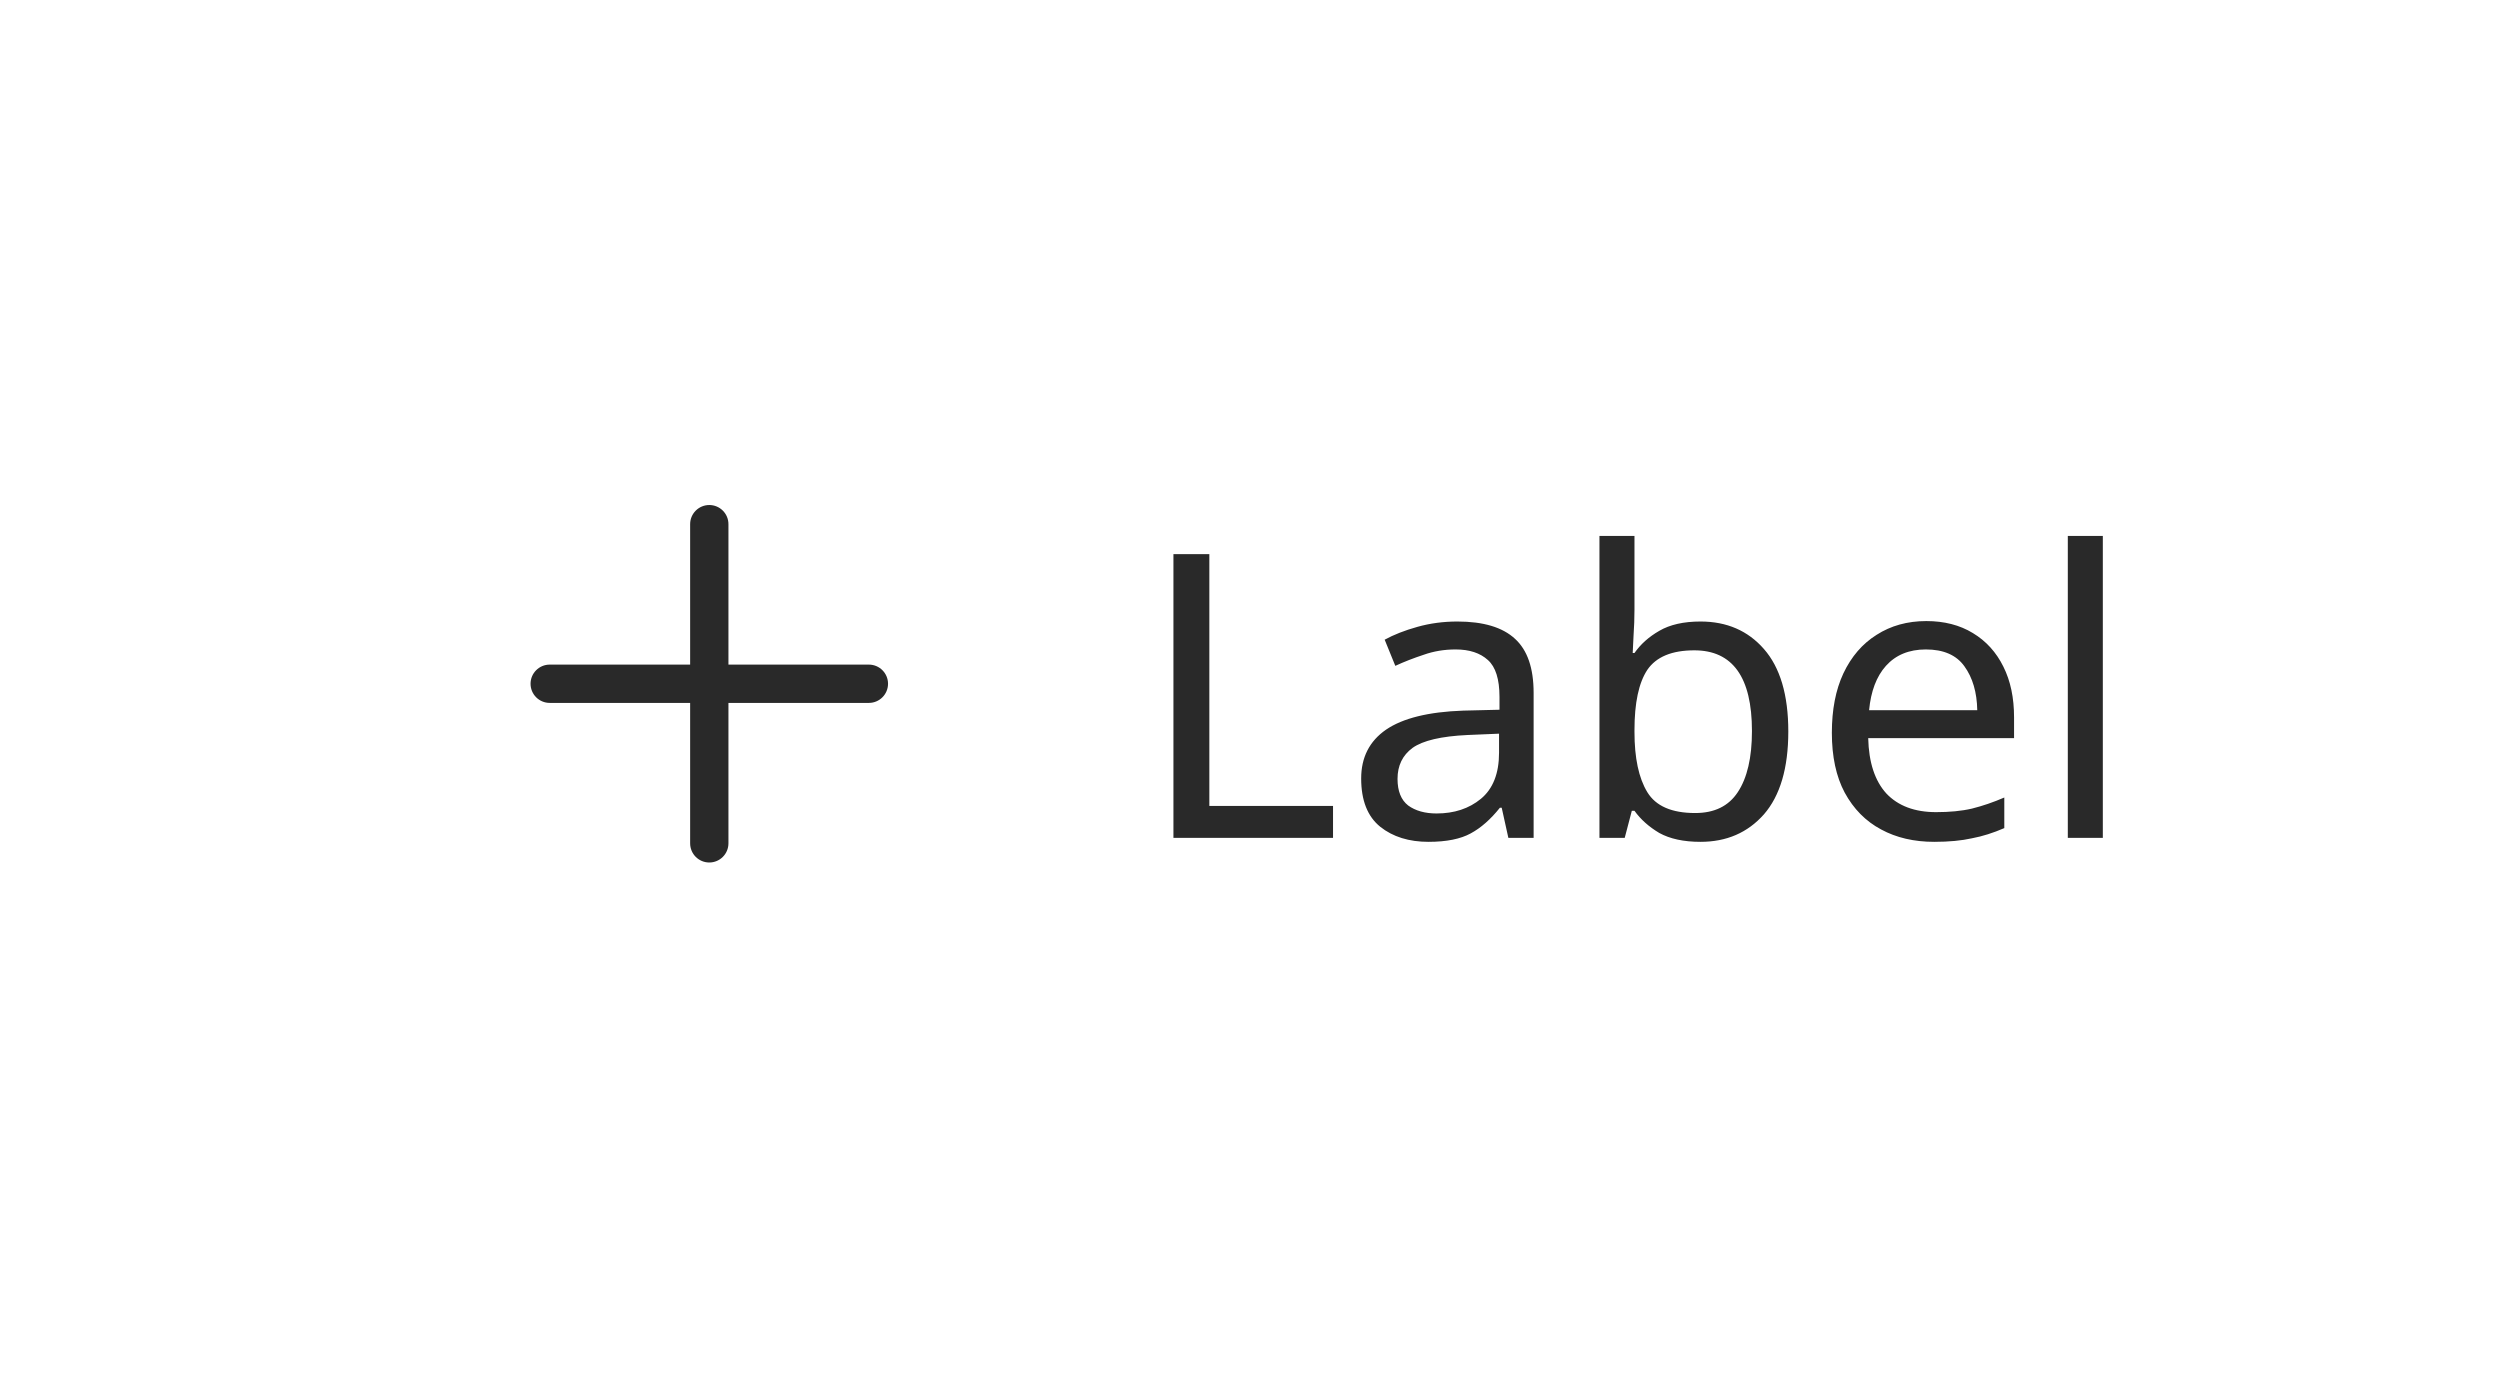
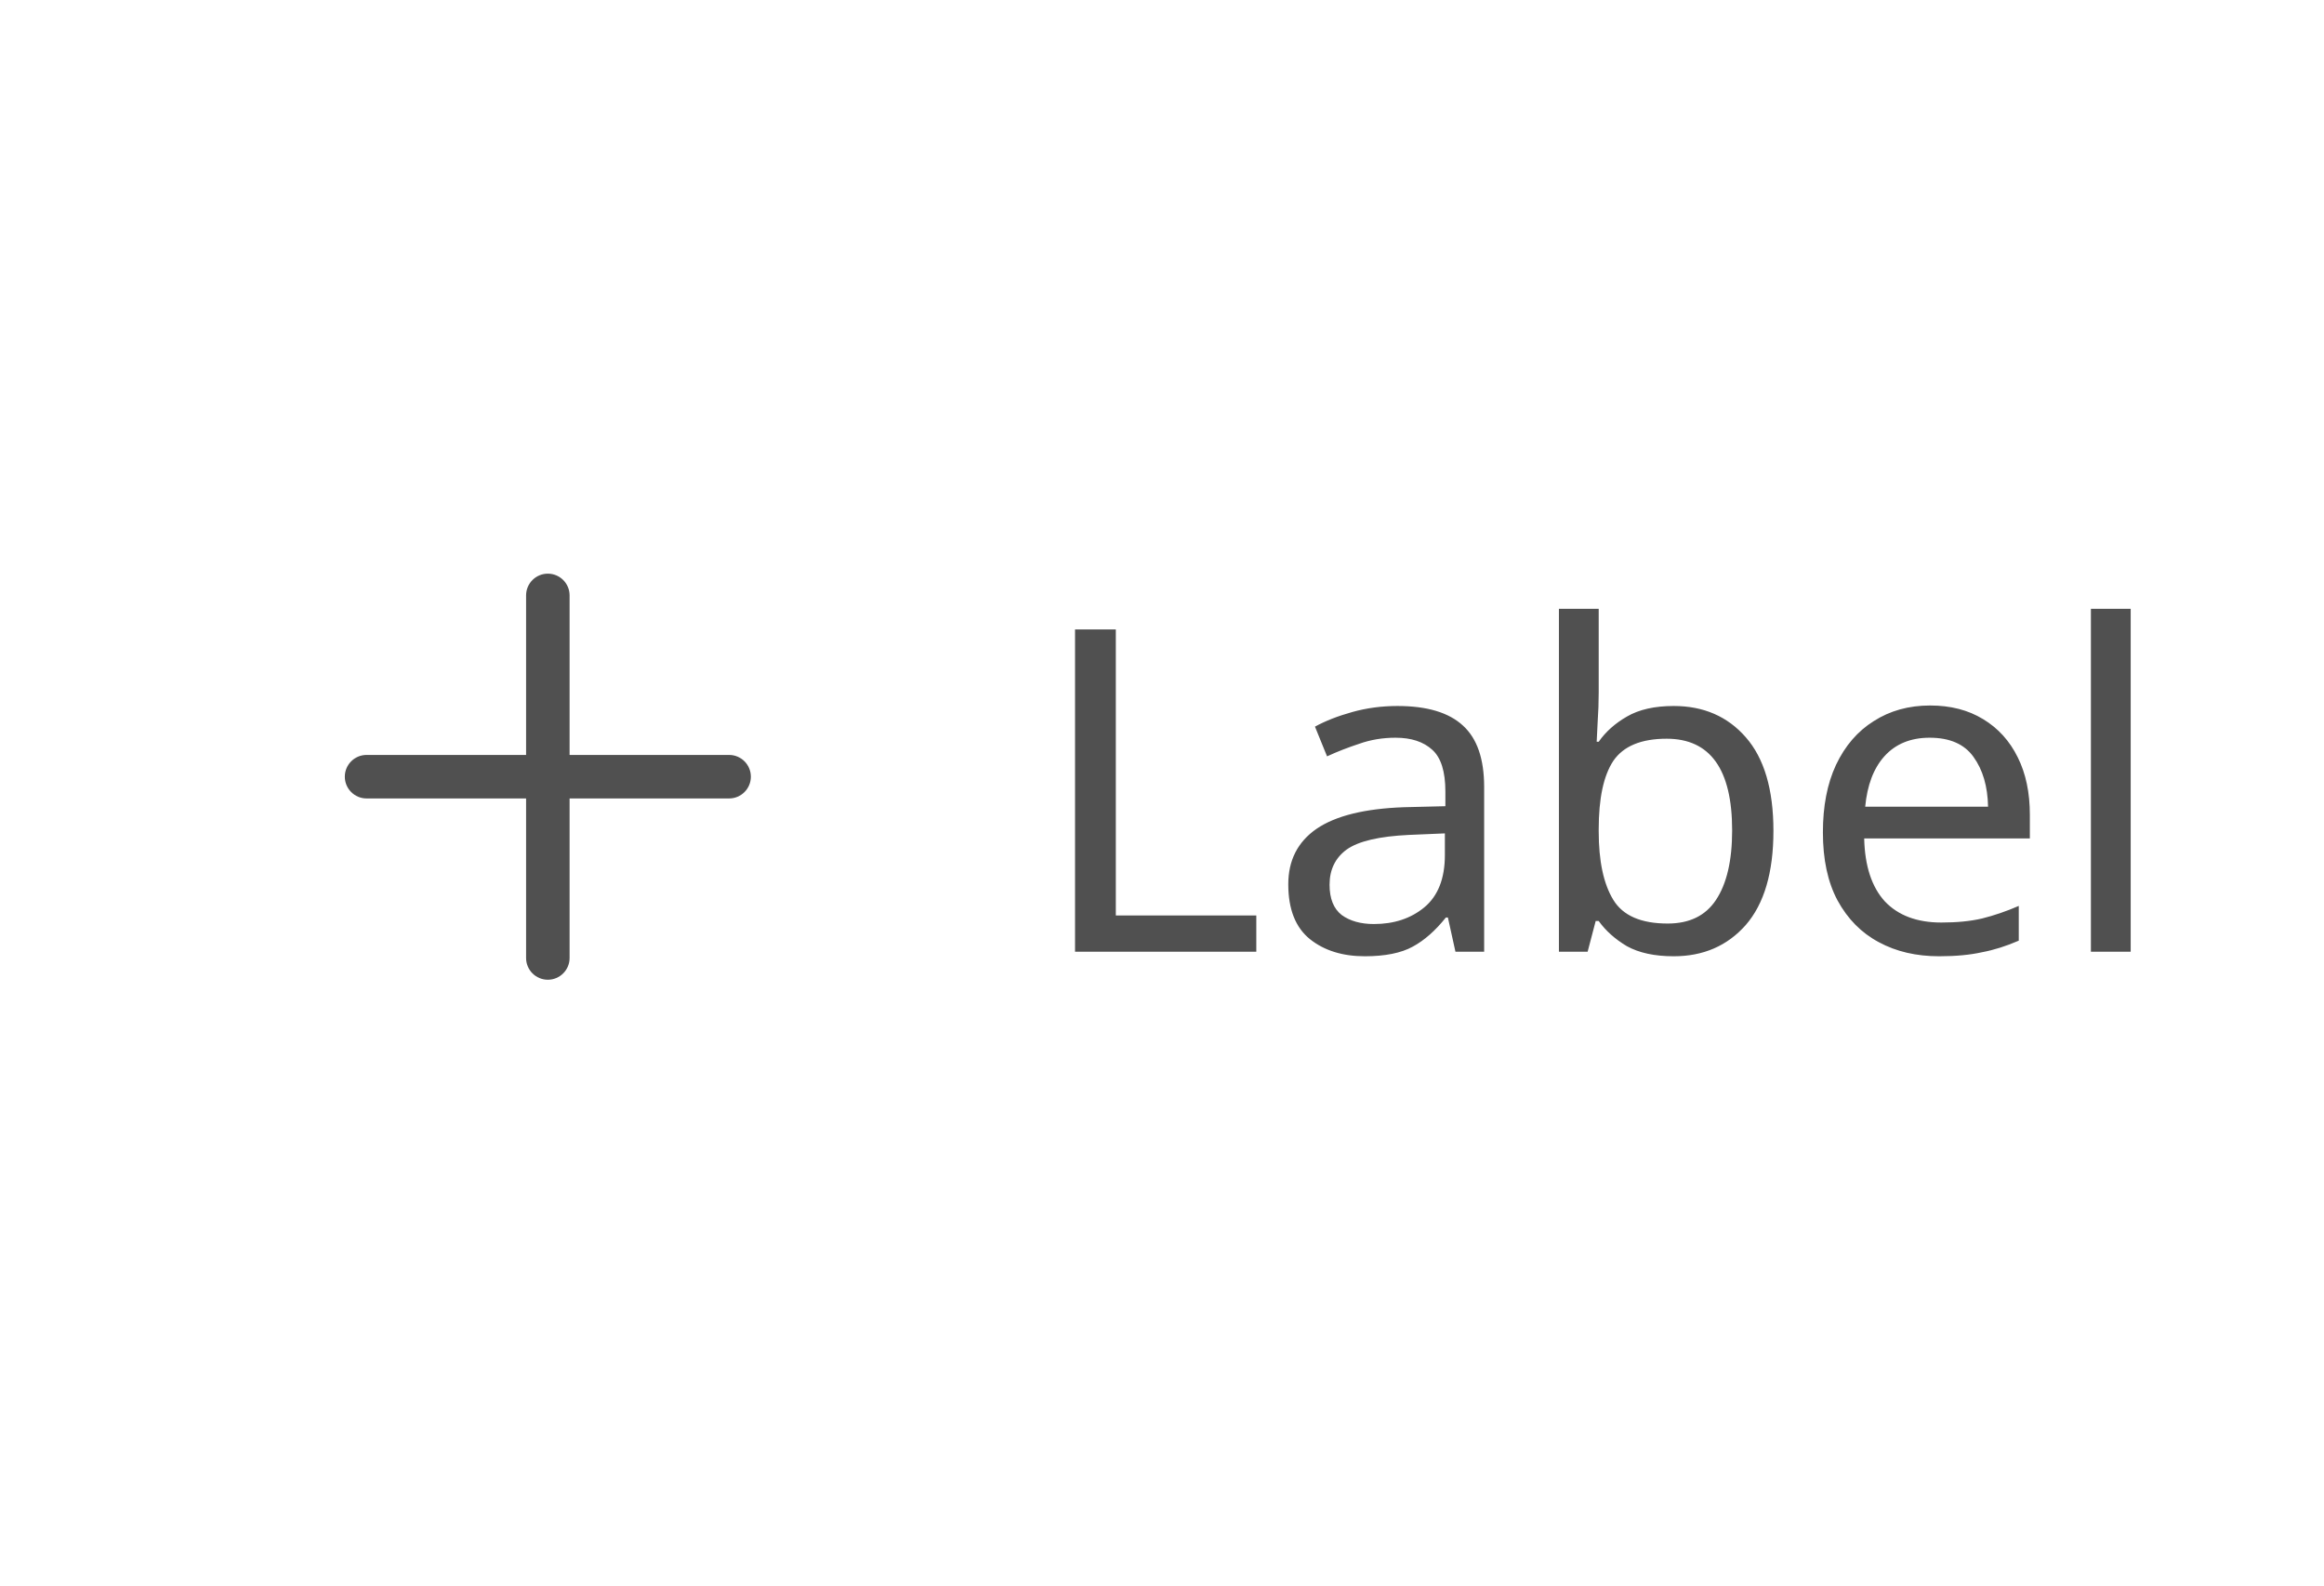
- <svg xmlns="http://www.w3.org/2000/svg" width="88.116" height="49.2" viewBox="0 0 88.116 49.2">
-   <rect data-part="container" data-tokens="gap=spacing-400" x="8" y="8" width="72.116" height="33.2" rx="0" fill="none" />
-   <rect data-part="tab-item" data-tokens="cornerRadius=corner-radius-0" x="8" y="8" width="72.116" height="33.2" rx="0" fill="none" />
-   <rect data-part="row" data-tokens="paddingInlineStart=spacing-100;paddingInlineEnd=spacing-100;paddingBlockStart=base-padding-vertical-medium;paddingBlockEnd=list-item-padding-vertical-spacious;gap=base-gap-medium" x="8" y="8" width="72.116" height="33.2" rx="0" fill="none" />
-   <g data-part="icon" data-tokens="width=workflow-icon-medium;height=workflow-icon-medium;color=neutral-content-color-default">
-     <rect x="16" y="15.1" width="18" height="18" fill="none" />
-     <g transform="translate(16 15.1) scale(0.9)">
-       <path d="m16.25,9.25h-5.5V3.75c0-.414-.336-.75-.75-.75s-.75.336-.75.75v5.5H3.75c-.414,0-.75.336-.75.75s.336.75.75.75h5.5v5.5c0,.414.336.75.75.75s.75-.336.75-.75v-5.5h5.5c.414,0,.75-.336.75-.75s-.336-.75-.75-.75Z" fill="rgb(41, 41, 41)" />
+ <svg xmlns="http://www.w3.org/2000/svg" width="72.116" height="49.2" viewBox="0 0 72.116 49.2">
+   <rect data-part="container" data-tokens="gap=spacing-400" x="8" y="8" width="56.116" height="33.2" rx="0" fill="none" />
+   <rect data-part="tab-item" data-tokens="cornerRadius=corner-radius-0" x="8" y="8" width="56.116" height="33.2" rx="0" fill="none" />
+   <rect data-part="row" data-tokens="paddingBlockStart=base-padding-vertical-medium;paddingBlockEnd=list-item-padding-vertical-spacious;gap=base-gap-medium" x="8" y="8" width="56.116" height="33.2" rx="0" fill="none" />
+   <g data-part="icon" data-tokens="width=workflow-icon-medium;height=workflow-icon-medium;color=neutral-subdued-content-color-default">
+     <rect x="8" y="15.1" width="18" height="18" fill="none" />
+     <g transform="translate(8 15.1) scale(0.9)">
+       <path d="m16.25,9.25h-5.5V3.75c0-.414-.336-.75-.75-.75s-.75.336-.75.75v5.5H3.75c-.414,0-.75.336-.75.75s.336.75.75.75h5.5v5.5c0,.414.336.75.75.75s.75-.336.75-.75v-5.5h5.5c.414,0,.75-.336.75-.75s-.336-.75-.75-.75Z" fill="rgb(80, 80, 80)" />
    </g>
  </g>
-   <text data-part="label" data-tokens="color=neutral-content-color-default;fontSize=font-size-100;fontWeight=regular-font-weight;fontFamily=default-font-family;lineHeight=line-height-100" x="40" y="24.1" font-family="'Adobe Clean Spectrum VF', 'Adobe Clean Spectrum VF', adobe-clean-spectrum-vf, 'Adobe Clean', 'Source Sans 3', sans-serif" font-size="14" font-weight="400" dominant-baseline="central" fill="rgb(41, 41, 41)">Label</text>
+   <text data-part="label" data-tokens="color=neutral-subdued-content-color-default;fontSize=font-size-100;fontWeight=regular-font-weight;fontFamily=default-font-family;lineHeight=line-height-100" x="32" y="24.1" font-family="'Adobe Clean Spectrum VF', 'Adobe Clean Spectrum VF', adobe-clean-spectrum-vf, 'Adobe Clean', 'Source Sans 3', sans-serif" font-size="14" font-weight="400" dominant-baseline="central" fill="rgb(80, 80, 80)">Label</text>
</svg>
